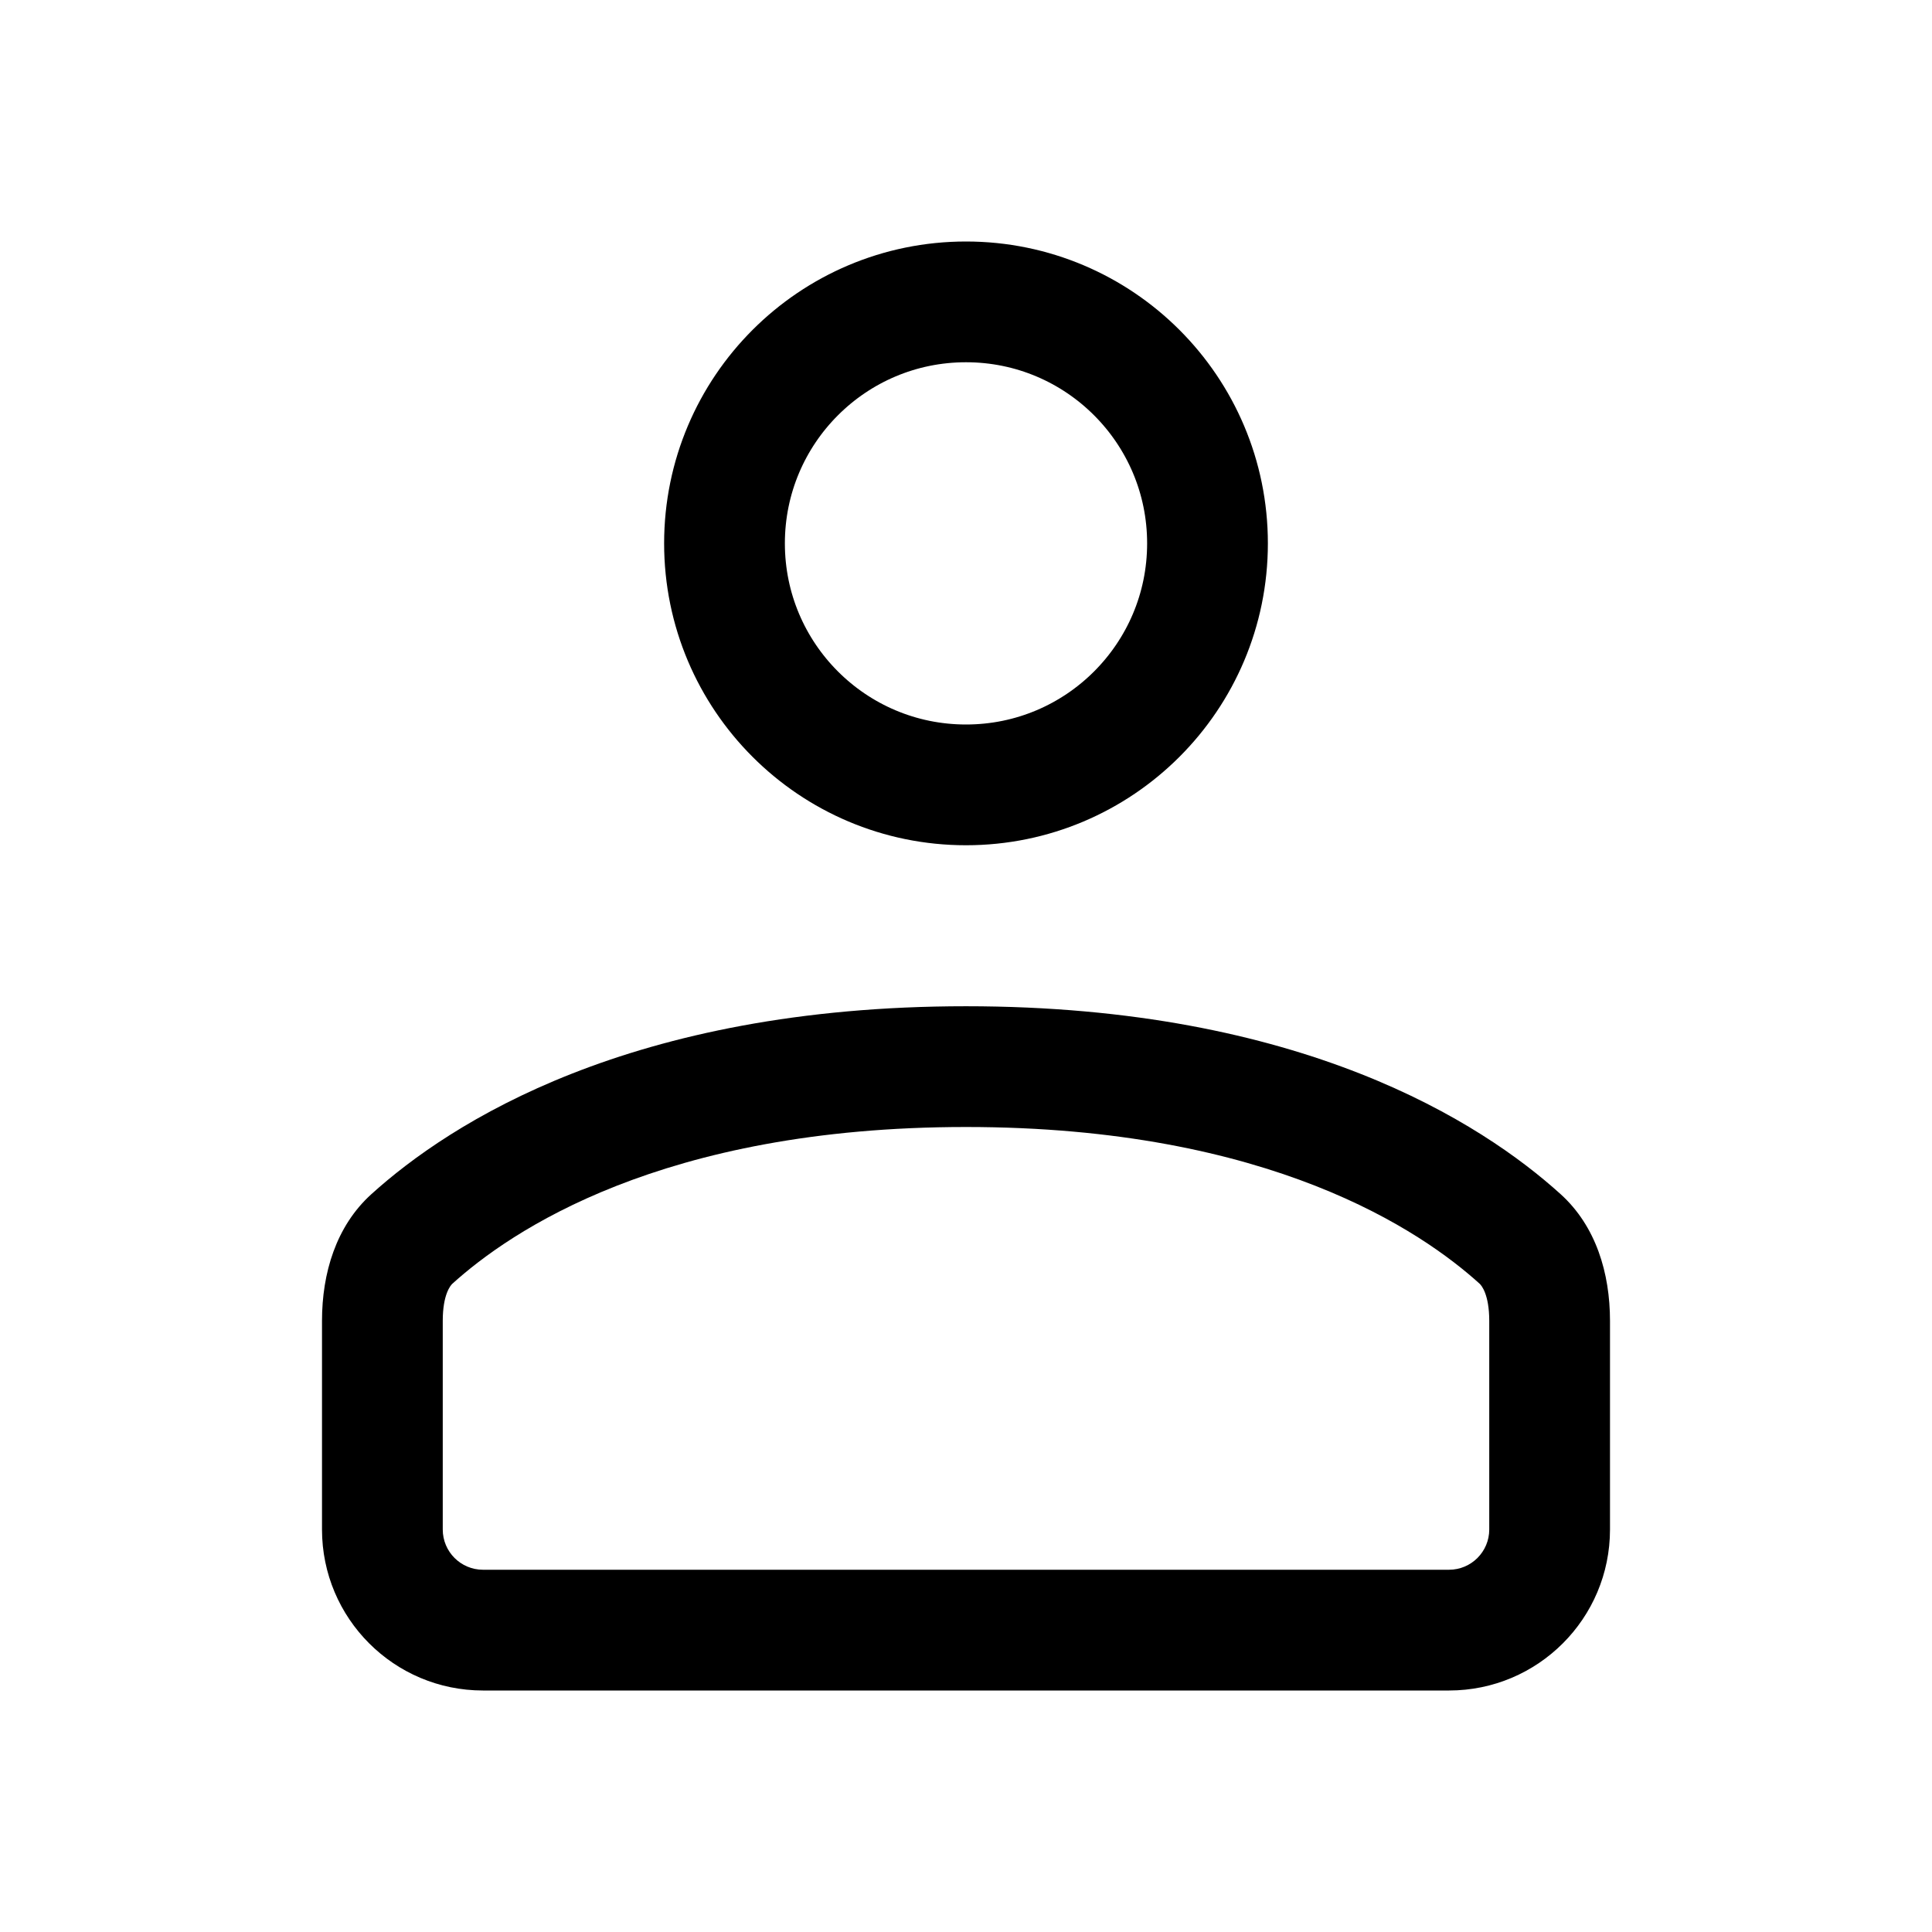
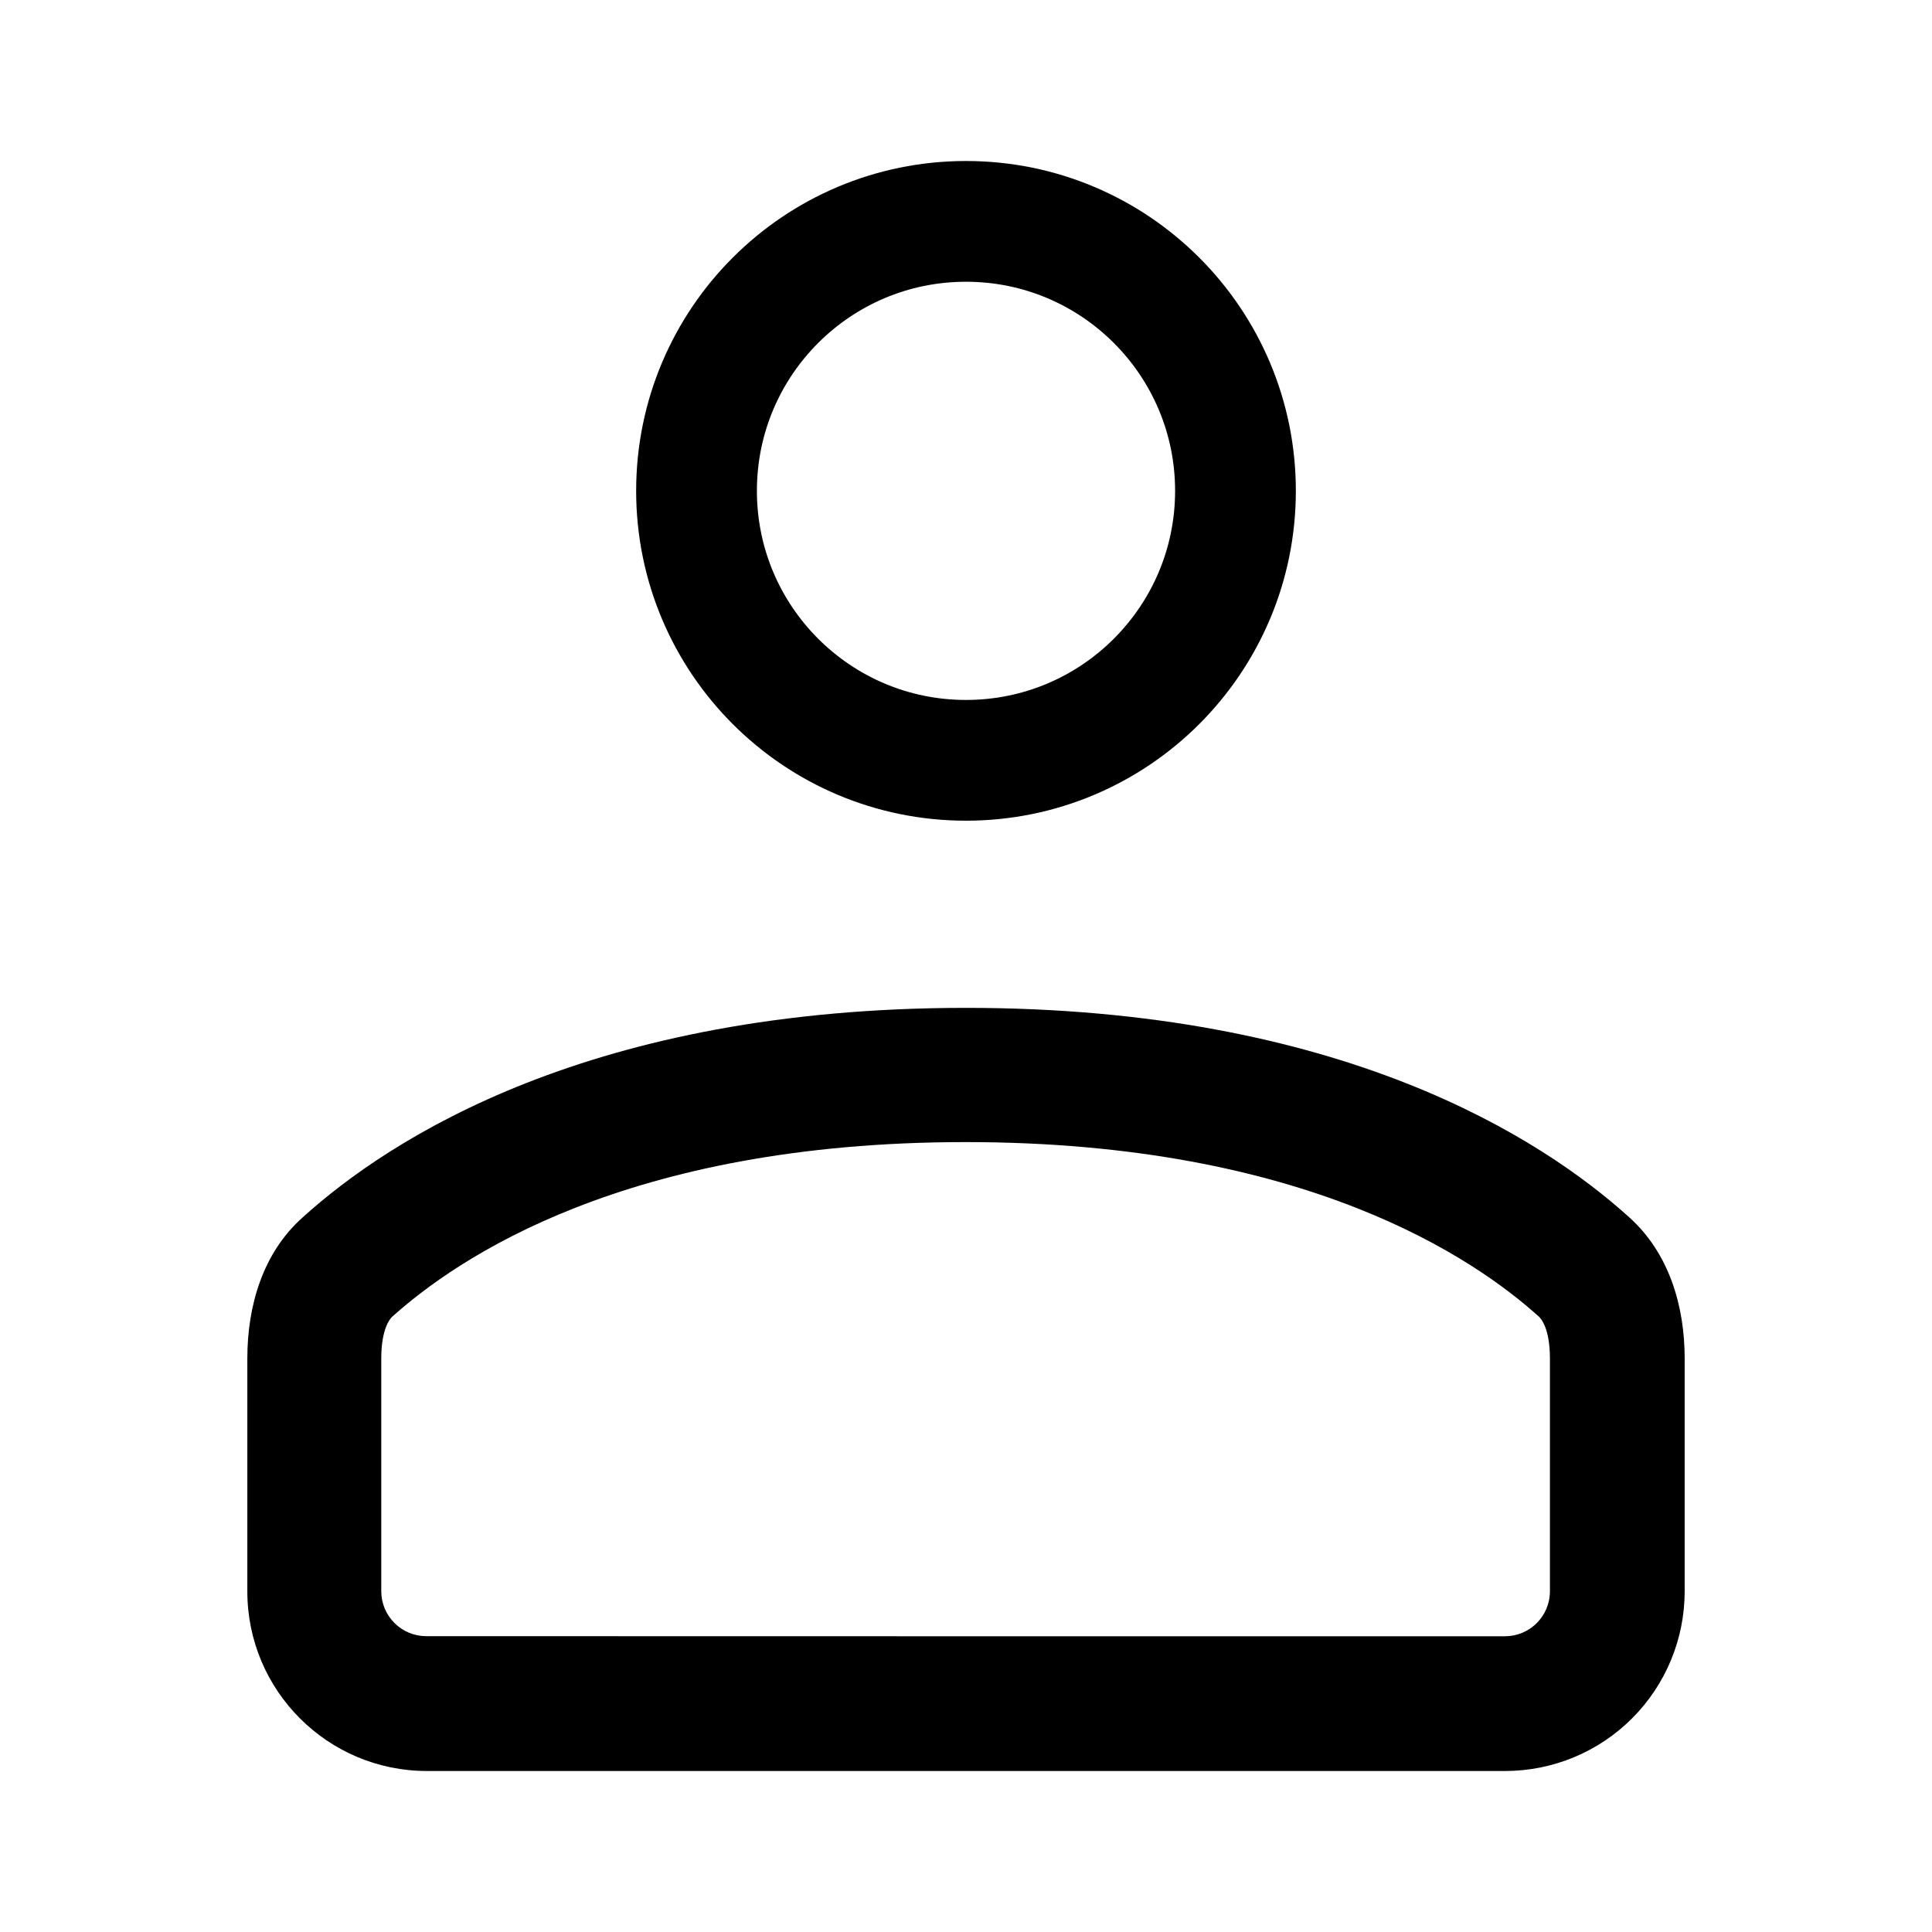
- <svg xmlns="http://www.w3.org/2000/svg" width="192" height="192" fill="none">
-   <circle cx="96" cy="54" r="24" stroke="#000" stroke-width="12" />
-   <path fill-rule="evenodd" clip-rule="evenodd" d="M36.907 118.675C44.72 111.604 62.623 100 96 100s51.281 11.604 59.093 18.675c3.513 3.179 4.907 7.853 4.907 12.592V152c0 8.837-7.163 16-16 16H48c-8.837 0-16-7.163-16-16v-20.733c0-4.739 1.394-9.413 4.907-12.592zM96 156h48a4 4 0 0 0 4-4v-20.733c0-2.621-.77-3.524-.96-3.695C141.347 122.419 126.284 112 96 112s-45.347 10.419-51.04 15.572c-.19.171-.96 1.074-.96 3.695V152a4 4 0 0 0 4 4h48z" fill="#000" />
+ <svg xmlns="http://www.w3.org/2000/svg" id="Layer_1" data-name="Layer 1" width="192" height="192" viewBox="0 0 192 192">
+   <defs>
+     <style>.cls-1,.cls-2{fill:none;}.cls-2{stroke:#000;stroke-width:12px;}.cls-3{fill-rule:evenodd;}</style>
+   </defs>
+   <rect class="cls-1" width="192" height="192" />
+   <circle class="cls-2" cx="96" cy="48.78" r="26.78" />
+   <path class="cls-3" d="M30.06,121c8.71-7.89,28.69-20.84,65.94-20.84s57.23,12.95,65.94,20.84c3.92,3.54,5.48,8.76,5.48,14v23.13A17.85,17.85,0,0,1,149.57,176H42.43a17.85,17.85,0,0,1-17.85-17.86V135C24.58,129.72,26.14,124.5,30.06,121ZM96,162.61h53.57a4.47,4.47,0,0,0,4.46-4.47V135c0-2.93-.86-3.93-1.07-4.13-6.36-5.75-23.16-17.37-57-17.37s-50.6,11.62-57,17.37c-.21.2-1.07,1.2-1.07,4.13v23.13a4.47,4.47,0,0,0,4.46,4.47Z" />
</svg>
